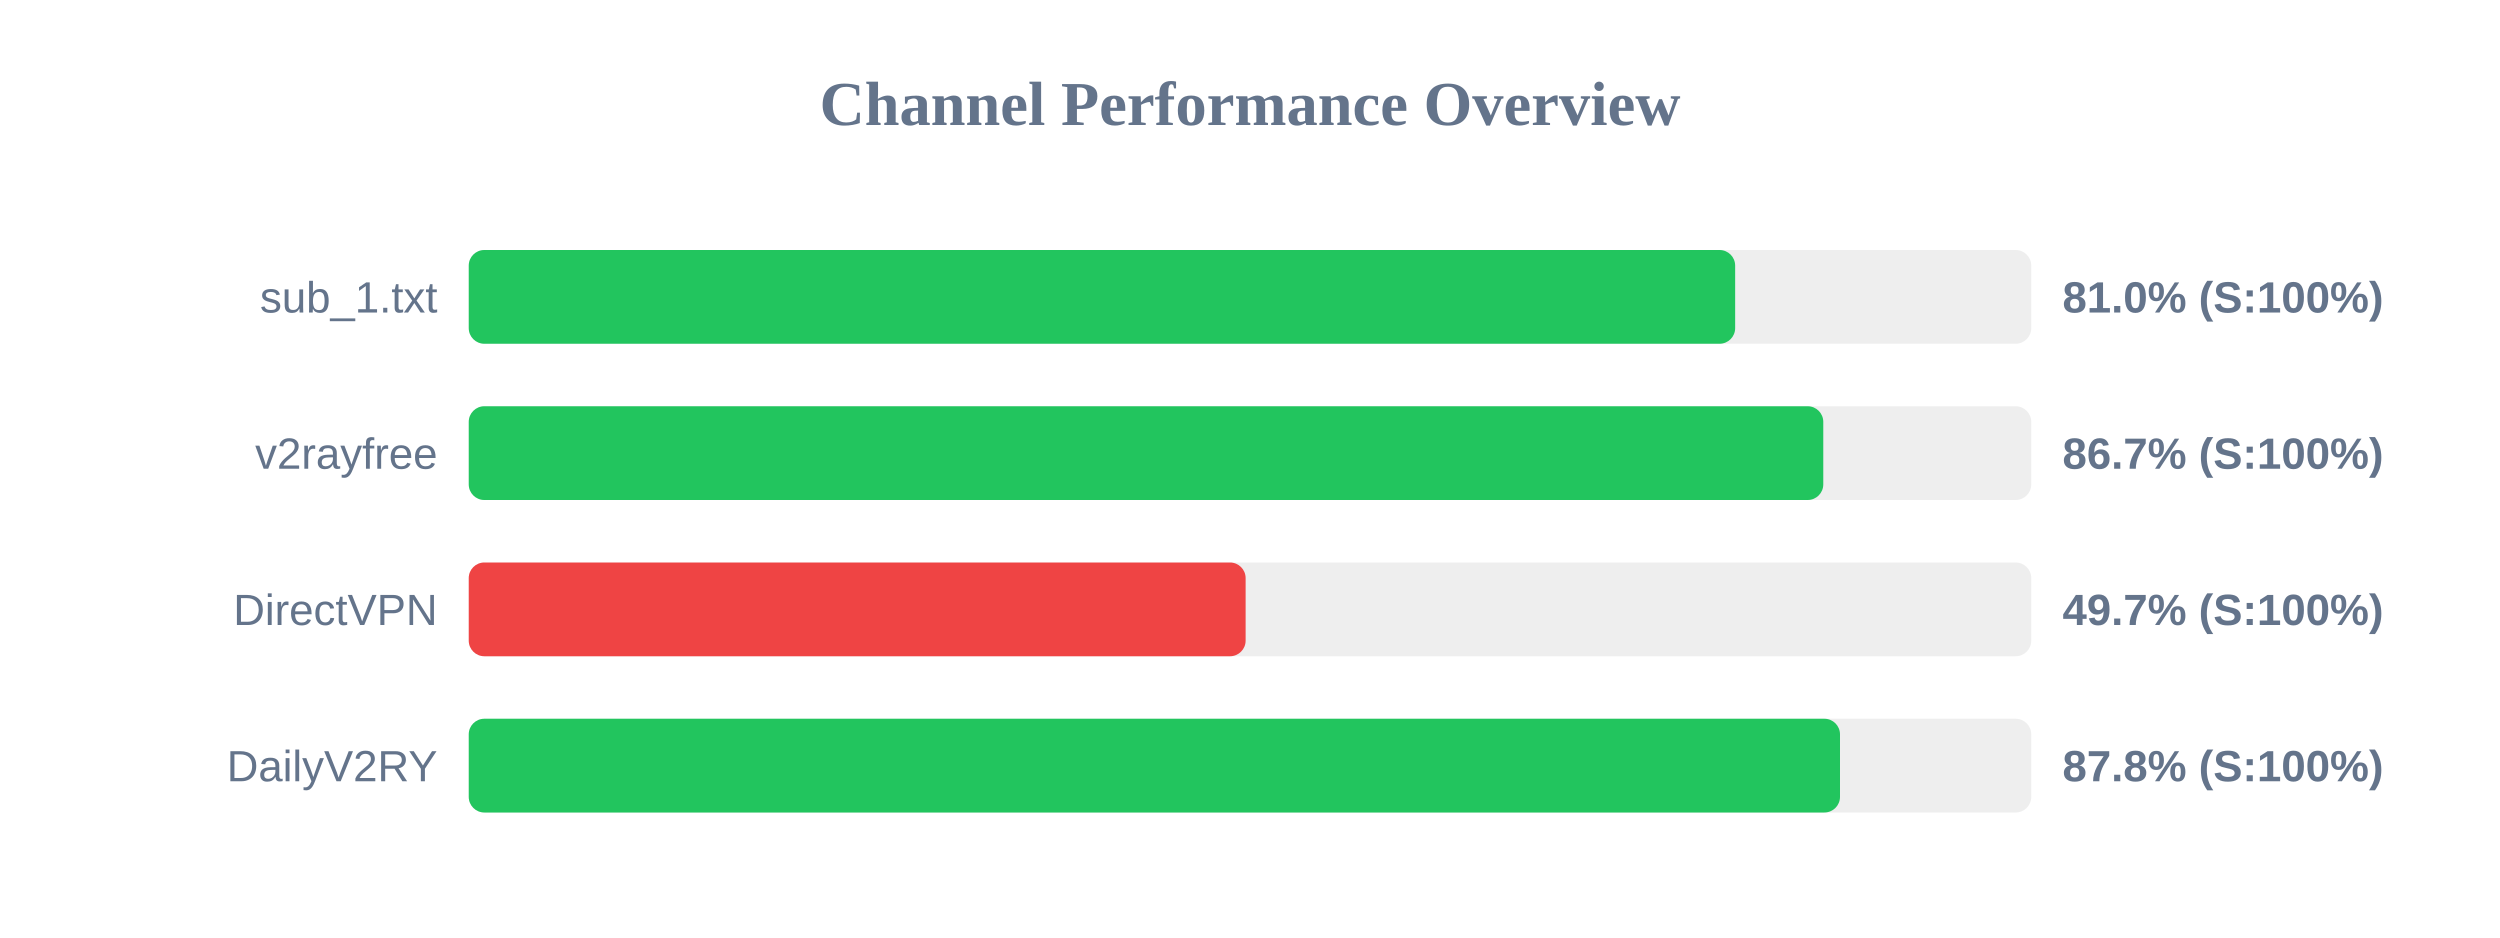
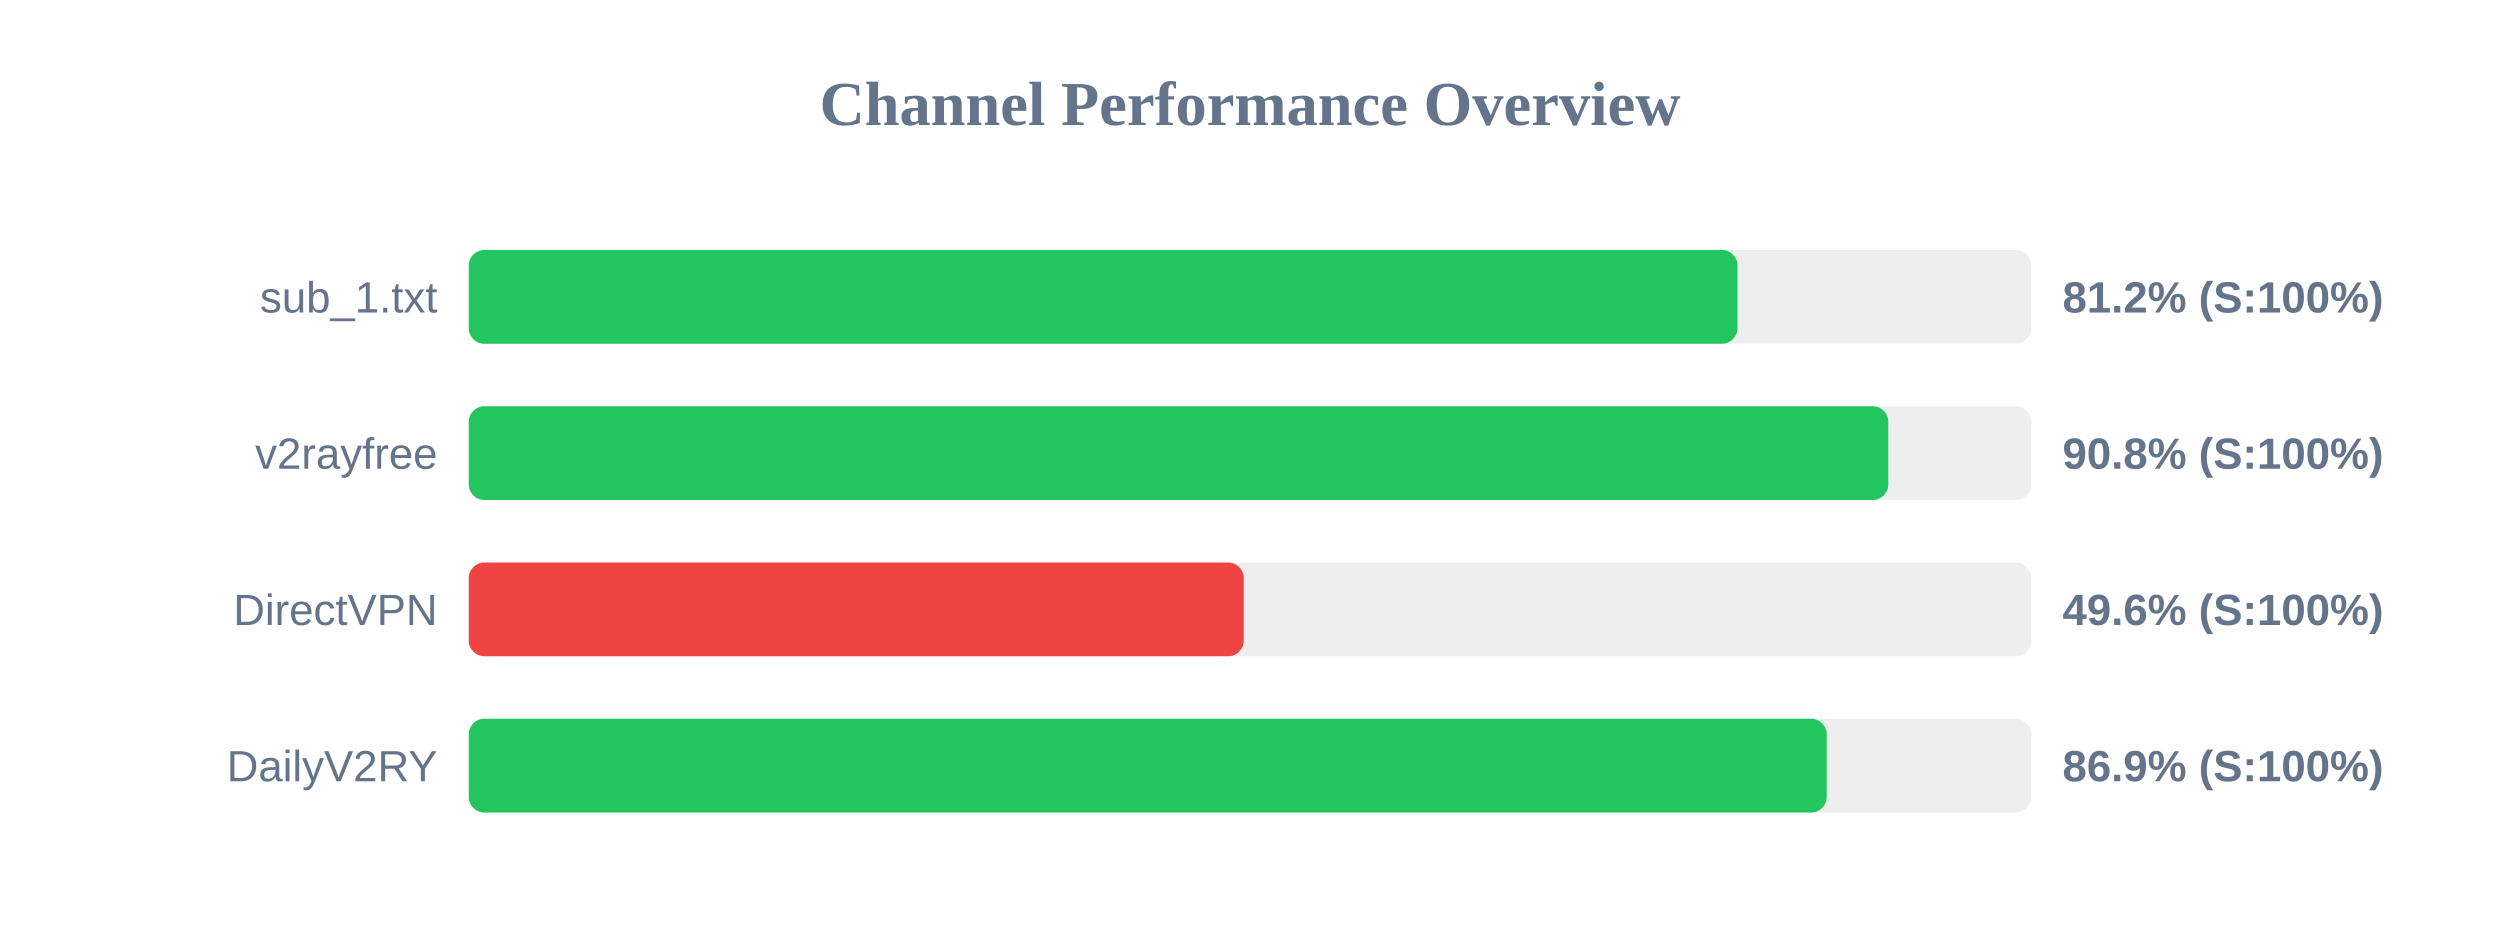
<svg xmlns="http://www.w3.org/2000/svg" width="800" height="300" version="1.1">
  <style>
        .row { font: 14px Arial; fill: #64748b; }
        .score { font: bold 14px Arial; fill: #64748b; }
    </style>
  <text x="400" y="40" text-anchor="middle" font-size="20px" font-weight="bold" fill="#64748b">Channel Performance Overview</text>
  <rect x="150" y="80" width="500" height="30" fill="#eee" rx="5" />
-   <rect x="150" y="80" width="405.25" height="30" fill="#22c55e" rx="5" />
+   <rect x="150" y="80" width="406.0" height="30" fill="#22c55e" rx="5" />
  <text x="140" y="100" text-anchor="end" class="row">sub_1.txt</text>
-   <text x="660" y="100" text-anchor="start" class="score">81.0% (S:100%)</text>
+   <text x="660" y="100" text-anchor="start" class="score">81.2% (S:100%)</text>
  <rect x="150" y="130" width="500" height="30" fill="#eee" rx="5" />
-   <rect x="150" y="130" width="433.45" height="30" fill="#22c55e" rx="5" />
+   <rect x="150" y="130" width="454.25" height="30" fill="#22c55e" rx="5" />
  <text x="140" y="150" text-anchor="end" class="row">v2rayfree</text>
-   <text x="660" y="150" text-anchor="start" class="score">86.7% (S:100%)</text>
+   <text x="660" y="150" text-anchor="start" class="score">90.8% (S:100%)</text>
  <rect x="150" y="180" width="500" height="30" fill="#eee" rx="5" />
-   <rect x="150" y="180" width="248.6" height="30" fill="#ef4444" rx="5" />
+   <rect x="150" y="180" width="248.0" height="30" fill="#ef4444" rx="5" />
  <text x="140" y="200" text-anchor="end" class="row">DirectVPN</text>
-   <text x="660" y="200" text-anchor="start" class="score">49.7% (S:100%)</text>
+   <text x="660" y="200" text-anchor="start" class="score">49.6% (S:100%)</text>
  <rect x="150" y="230" width="500" height="30" fill="#eee" rx="5" />
-   <rect x="150" y="230" width="438.8" height="30" fill="#22c55e" rx="5" />
+   <rect x="150" y="230" width="434.55" height="30" fill="#22c55e" rx="5" />
  <text x="140" y="250" text-anchor="end" class="row">DailyV2RY</text>
-   <text x="660" y="250" text-anchor="start" class="score">87.8% (S:100%)</text>
+   <text x="660" y="250" text-anchor="start" class="score">86.9% (S:100%)</text>
</svg>
